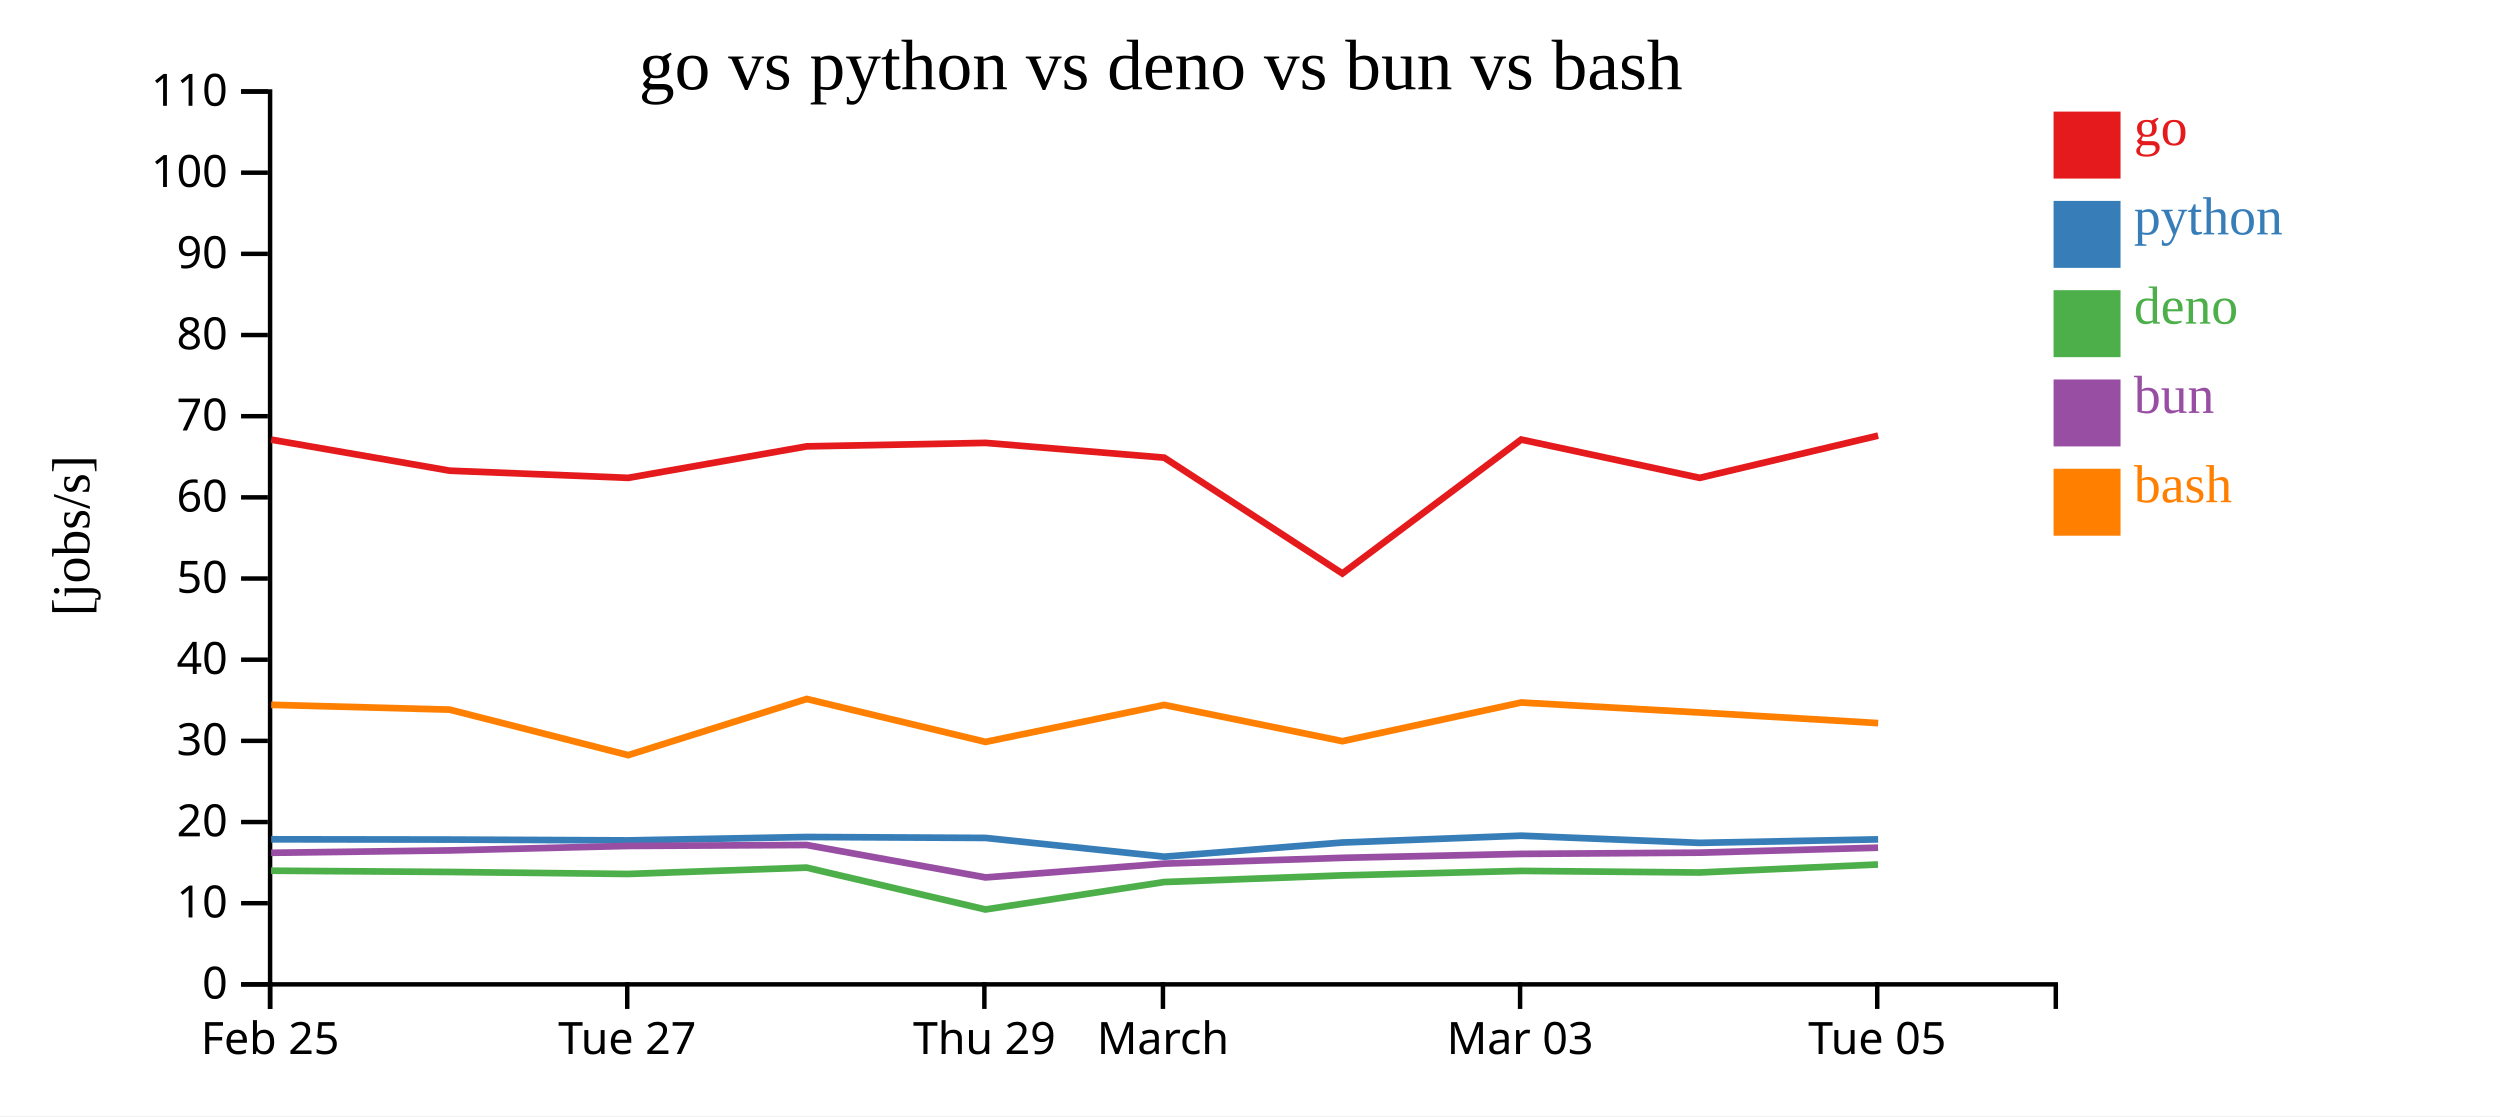
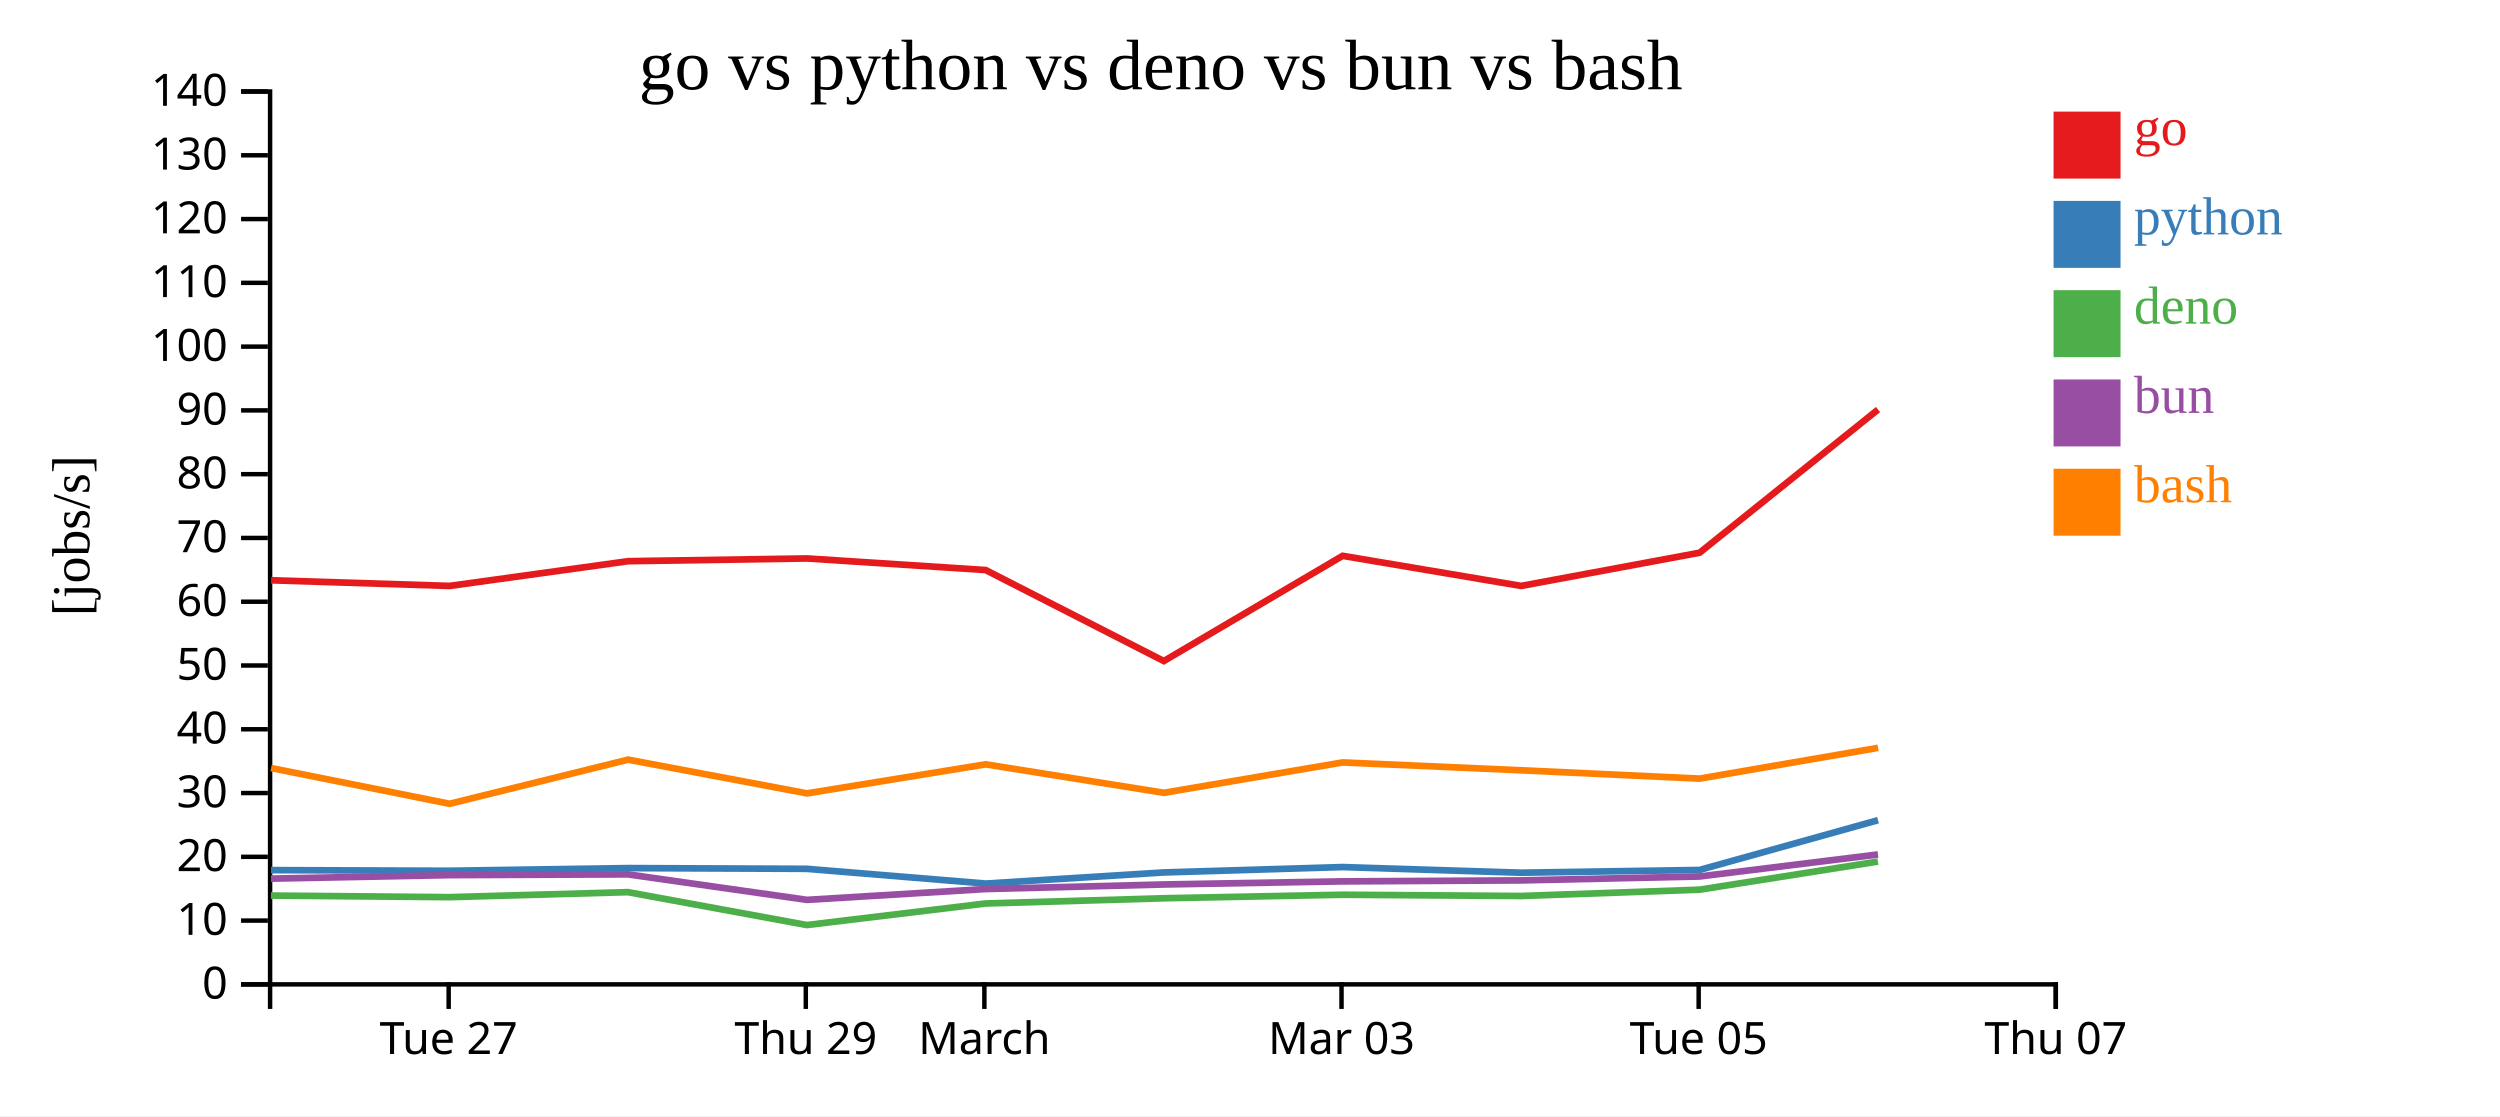
<svg xmlns="http://www.w3.org/2000/svg" width="560" height="250">
  <rect width="100%" height="100%" fill="white" />
  <g transform="translate(60,20)">
    <g transform="translate(0,200)" fill="none" font-size="10" font-family="sans-serif" text-anchor="middle">
      <path class="domain" stroke="currentColor" d="M0.5,6V0.5H400.5V6" />
-       <g class="tick" opacity="1" transform="translate(0.5,0)">
-         <line stroke="currentColor" y2="6" />
-         <text fill="currentColor" y="9" dy="0.71em">Feb 25</text>
-       </g>
-       <g class="tick" opacity="1" transform="translate(80.5,0)">
+       <g class="tick" opacity="1" transform="translate(40.5,0)">
        <line stroke="currentColor" y2="6" />
        <text fill="currentColor" y="9" dy="0.71em">Tue 27</text>
      </g>
-       <g class="tick" opacity="1" transform="translate(160.5,0)">
+       <g class="tick" opacity="1" transform="translate(120.5,0)">
        <line stroke="currentColor" y2="6" />
        <text fill="currentColor" y="9" dy="0.71em">Thu 29</text>
      </g>
-       <g class="tick" opacity="1" transform="translate(200.5,0)">
+       <g class="tick" opacity="1" transform="translate(160.5,0)">
        <line stroke="currentColor" y2="6" />
        <text fill="currentColor" y="9" dy="0.71em">March</text>
      </g>
-       <g class="tick" opacity="1" transform="translate(280.5,0)">
+       <g class="tick" opacity="1" transform="translate(240.5,0)">
        <line stroke="currentColor" y2="6" />
        <text fill="currentColor" y="9" dy="0.71em">Mar 03</text>
      </g>
-       <g class="tick" opacity="1" transform="translate(360.5,0)">
+       <g class="tick" opacity="1" transform="translate(320.5,0)">
        <line stroke="currentColor" y2="6" />
        <text fill="currentColor" y="9" dy="0.71em">Tue 05</text>
+       </g>
+       <g class="tick" opacity="1" transform="translate(400.5,0)">
+         <line stroke="currentColor" y2="6" />
+         <text fill="currentColor" y="9" dy="0.71em">Thu 07</text>
      </g>
    </g>
    <g fill="none" font-size="10" font-family="sans-serif" text-anchor="end">
      <path class="domain" stroke="currentColor" d="M-6,200.5H0.5V0.5H-6" />
      <g class="tick" opacity="1" transform="translate(0,200.5)">
        <line stroke="currentColor" x2="-6" />
        <text fill="currentColor" x="-9" dy="0.32em">0</text>
      </g>
-       <g class="tick" opacity="1" transform="translate(0,182.3182)">
+       <g class="tick" opacity="1" transform="translate(0,186.2143)">
        <line stroke="currentColor" x2="-6" />
        <text fill="currentColor" x="-9" dy="0.32em">10</text>
      </g>
-       <g class="tick" opacity="1" transform="translate(0,164.1364)">
+       <g class="tick" opacity="1" transform="translate(0,171.9286)">
        <line stroke="currentColor" x2="-6" />
        <text fill="currentColor" x="-9" dy="0.32em">20</text>
      </g>
-       <g class="tick" opacity="1" transform="translate(0,145.9545)">
+       <g class="tick" opacity="1" transform="translate(0,157.6429)">
        <line stroke="currentColor" x2="-6" />
        <text fill="currentColor" x="-9" dy="0.32em">30</text>
      </g>
-       <g class="tick" opacity="1" transform="translate(0,127.7727)">
+       <g class="tick" opacity="1" transform="translate(0,143.3571)">
        <line stroke="currentColor" x2="-6" />
        <text fill="currentColor" x="-9" dy="0.32em">40</text>
      </g>
-       <g class="tick" opacity="1" transform="translate(0,109.5909)">
+       <g class="tick" opacity="1" transform="translate(0,129.0714)">
        <line stroke="currentColor" x2="-6" />
        <text fill="currentColor" x="-9" dy="0.32em">50</text>
      </g>
-       <g class="tick" opacity="1" transform="translate(0,91.40909)">
+       <g class="tick" opacity="1" transform="translate(0,114.7857)">
        <line stroke="currentColor" x2="-6" />
        <text fill="currentColor" x="-9" dy="0.32em">60</text>
      </g>
-       <g class="tick" opacity="1" transform="translate(0,73.22727)">
+       <g class="tick" opacity="1" transform="translate(0,100.5)">
        <line stroke="currentColor" x2="-6" />
        <text fill="currentColor" x="-9" dy="0.32em">70</text>
      </g>
-       <g class="tick" opacity="1" transform="translate(0,55.04545)">
+       <g class="tick" opacity="1" transform="translate(0,86.21429)">
        <line stroke="currentColor" x2="-6" />
        <text fill="currentColor" x="-9" dy="0.32em">80</text>
      </g>
-       <g class="tick" opacity="1" transform="translate(0,36.86364)">
+       <g class="tick" opacity="1" transform="translate(0,71.92857)">
        <line stroke="currentColor" x2="-6" />
        <text fill="currentColor" x="-9" dy="0.32em">90</text>
      </g>
-       <g class="tick" opacity="1" transform="translate(0,18.68182)">
+       <g class="tick" opacity="1" transform="translate(0,57.64286)">
        <line stroke="currentColor" x2="-6" />
        <text fill="currentColor" x="-9" dy="0.32em">100</text>
      </g>
+       <g class="tick" opacity="1" transform="translate(0,43.35714)">
+         <line stroke="currentColor" x2="-6" />
+         <text fill="currentColor" x="-9" dy="0.32em">110</text>
+       </g>
+       <g class="tick" opacity="1" transform="translate(0,29.07143)">
+         <line stroke="currentColor" x2="-6" />
+         <text fill="currentColor" x="-9" dy="0.32em">120</text>
+       </g>
+       <g class="tick" opacity="1" transform="translate(0,14.78571)">
+         <line stroke="currentColor" x2="-6" />
+         <text fill="currentColor" x="-9" dy="0.32em">130</text>
+       </g>
      <g class="tick" opacity="1" transform="translate(0,0.5)">
        <line stroke="currentColor" x2="-6" />
-         <text fill="currentColor" x="-9" dy="0.32em">110</text>
+         <text fill="currentColor" x="-9" dy="0.32em">140</text>
      </g>
    </g>
    <text text-anchor="middle" style="font-size: 12px" transform="rotate(-90)" y="-40" x="-100">[jobs/s]</text>
    <text text-anchor="middle" style="font-size: 16px" y="0" x="200">go vs python vs deno vs bun vs bash</text>
-     <path class="line" fill="none" stroke="#e41a1c" stroke-width="1.5" d="M0.743,78.48L40.716,85.433L80.707,87.041L120.69,79.988L160.759,79.207L200.786,82.516L240.693,108.459L280.754,78.464L320.722,87.041L360.702,77.58" />
-     <path class="line" fill="none" stroke="#377eb8" stroke-width="1.5" d="M0.739,168.004L40.712,168.065L80.702,168.249L120.686,167.487L160.754,167.695L200.782,171.897L240.688,168.728L280.75,167.193L320.717,168.802L360.698,168.019" />
-     <path class="line" fill="none" stroke="#4daf4a" stroke-width="1.5" d="M0.71,175.039L40.683,175.321L80.674,175.77L120.658,174.343L160.722,183.722L200.75,177.578L240.658,176.089L280.721,175.082L320.688,175.44L360.67,173.644" />
-     <path class="line" fill="none" stroke="#984ea3" stroke-width="1.5" d="M0.725,171.026L40.698,170.495L80.688,169.492L120.673,169.276L160.741,176.543L200.766,173.457L240.673,172.156L280.736,171.273L320.703,170.996L360.684,169.882" />
-     <path class="line" fill="none" stroke="#ff7f00" stroke-width="1.5" d="M0.75,137.878L40.724,138.959L80.715,149.153L120.697,136.569L160.767,146.185L200.793,137.904L240.702,146.022L280.761,137.36L320.729,139.599L360.71,141.978" />
+     <path class="line" fill="none" stroke="#e41a1c" stroke-width="1.5" d="M0.716,109.983L40.707,111.247L80.69,105.705L120.759,105.091L160.786,107.691L200.693,128.075L240.754,104.507L280.722,111.247L320.702,103.813L360.685,71.739" />
+     <path class="line" fill="none" stroke="#377eb8" stroke-width="1.5" d="M0.712,174.908L40.702,175.053L80.686,174.454L120.754,174.618L160.782,177.919L200.688,175.429L240.75,174.223L280.717,175.487L320.698,174.872L360.682,163.718" />
+     <path class="line" fill="none" stroke="#4daf4a" stroke-width="1.5" d="M0.683,180.609L40.674,180.963L80.658,179.841L120.722,187.21L160.75,182.382L200.658,181.212L240.721,180.422L280.688,180.703L320.67,179.292L360.661,172.983" />
+     <path class="line" fill="none" stroke="#984ea3" stroke-width="1.5" d="M0.698,176.817L40.688,176.029L80.673,175.86L120.741,181.569L160.766,179.145L200.673,178.122L240.736,177.429L280.703,177.211L320.684,176.336L360.673,171.397" />
+     <path class="line" fill="none" stroke="#ff7f00" stroke-width="1.5" d="M0.724,152.039L40.715,160.049L80.697,150.161L120.767,157.717L160.793,151.21L200.702,157.589L240.761,150.783L280.729,152.542L320.71,154.411L360.692,147.514" />
    <rect class="dot" x="400" y="5" width="15" height="15" style="fill: #e41a1c;" />
    <rect class="dot" x="400" y="25" width="15" height="15" style="fill: #377eb8;" />
    <rect class="dot" x="400" y="45" width="15" height="15" style="fill: #4daf4a;" />
    <rect class="dot" x="400" y="65" width="15" height="15" style="fill: #984ea3;" />
    <rect class="dot" x="400" y="85" width="15" height="15" style="fill: #ff7f00;" />
    <text class="label" x="418" y="12.5" style="fill: #e41a1c; alignment-baseline: middle;" text-anchor="left">go</text>
    <text class="label" x="418" y="32.5" style="fill: #377eb8; alignment-baseline: middle;" text-anchor="left">python</text>
    <text class="label" x="418" y="52.5" style="fill: #4daf4a; alignment-baseline: middle;" text-anchor="left">deno</text>
    <text class="label" x="418" y="72.5" style="fill: #984ea3; alignment-baseline: middle;" text-anchor="left">bun</text>
    <text class="label" x="418" y="92.5" style="fill: #ff7f00; alignment-baseline: middle;" text-anchor="left">bash</text>
  </g>
</svg>
